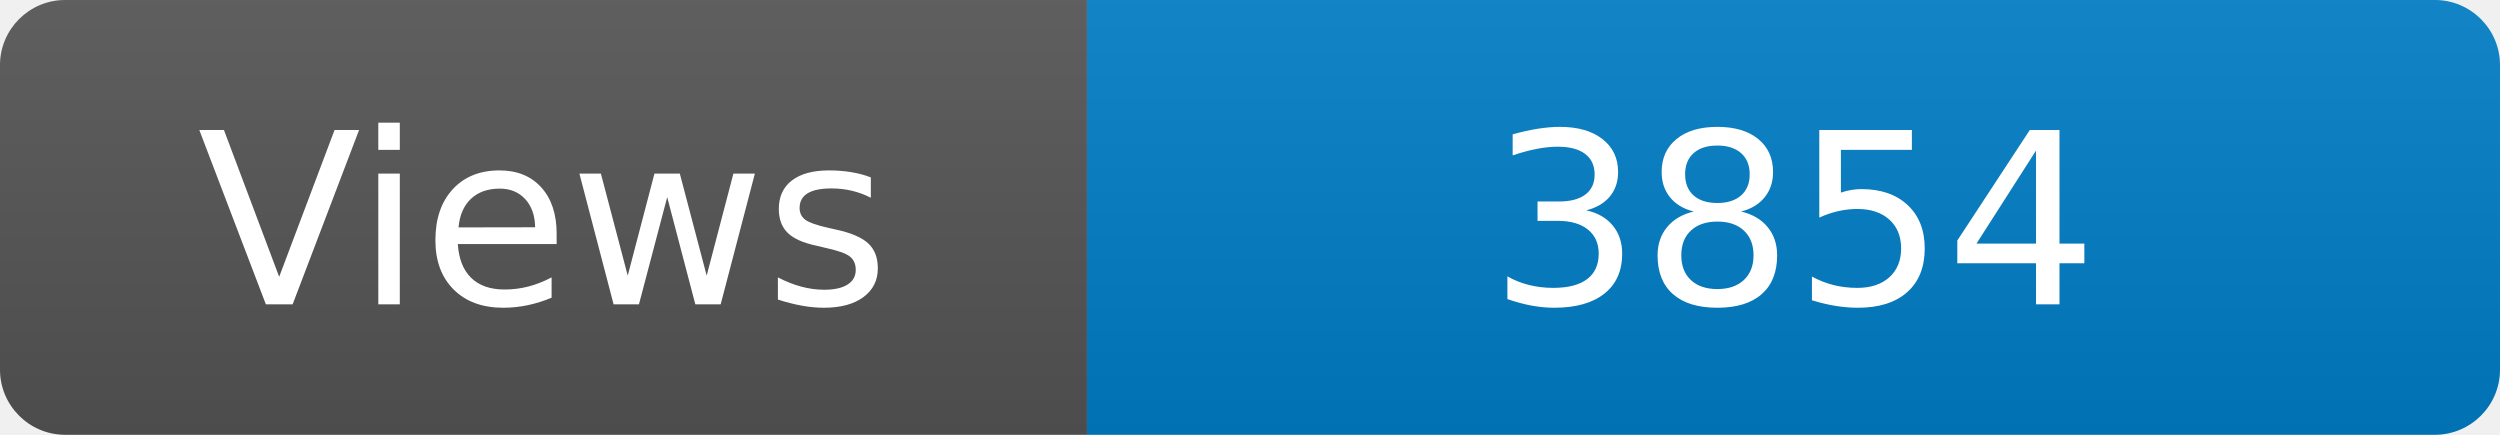
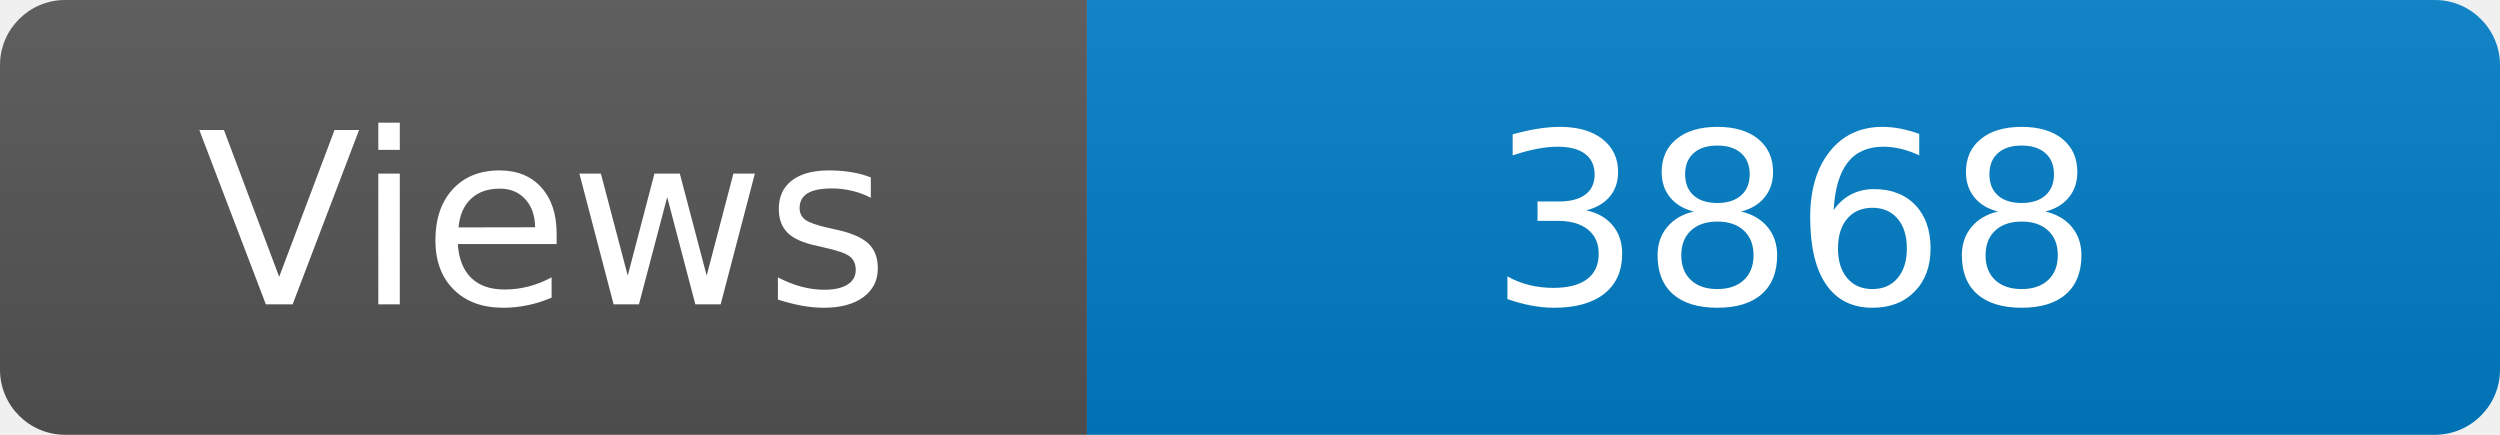
<svg xmlns="http://www.w3.org/2000/svg" width="115" height="20" role="img" aria-label="Maintained?: yes">
  <linearGradient id="s" x2="0" y2="100%">
    <stop offset="0" stop-color="#bbb" stop-opacity=".1" />
    <stop offset="1" stop-opacity=".1" />
  </linearGradient>
  <clipPath id="r">
    <rect width="115" height="20" rx="3" fill="#fff" />
  </clipPath>
  <g clip-path="url(#r)">
    <rect width="50" height="20" fill="#555" />
    <rect x="50" width="160" height="20" fill="#007ec6" />
    <rect width="115" height="20" fill="url(#s)" />
  </g>
  <g fill="#fff" text-anchor="middle" font-family="Verdana,Geneva,DejaVu Sans,sans-serif" font-size="110">
    <text x="250" y="140" transform="scale(.1)" fill="#fff">Views</text>
-     <text x="825" y="140" transform="scale(.1)" fill="#fff">3854</text>
+     <text x="825" y="140" transform="scale(.1)" fill="#fff">3868</text>
  </g>
</svg>
